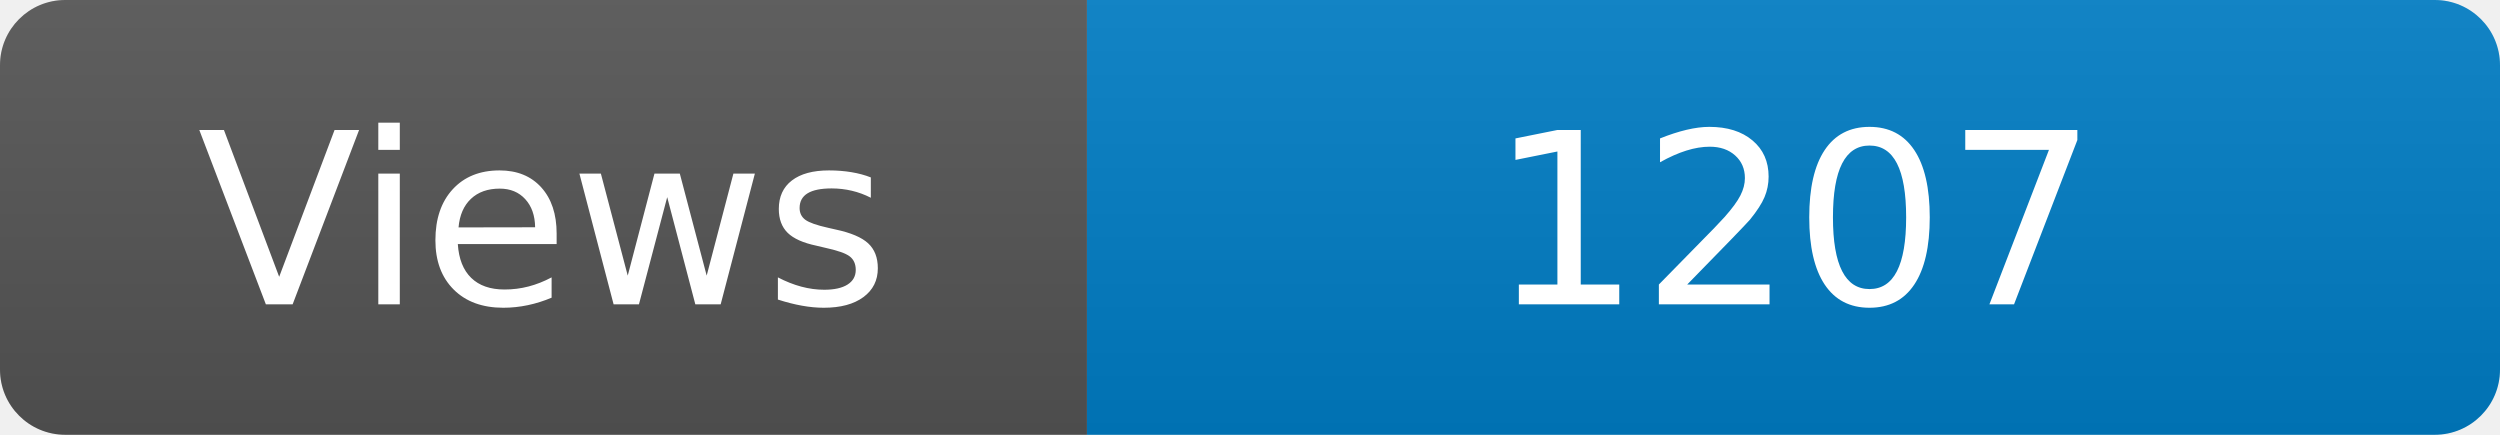
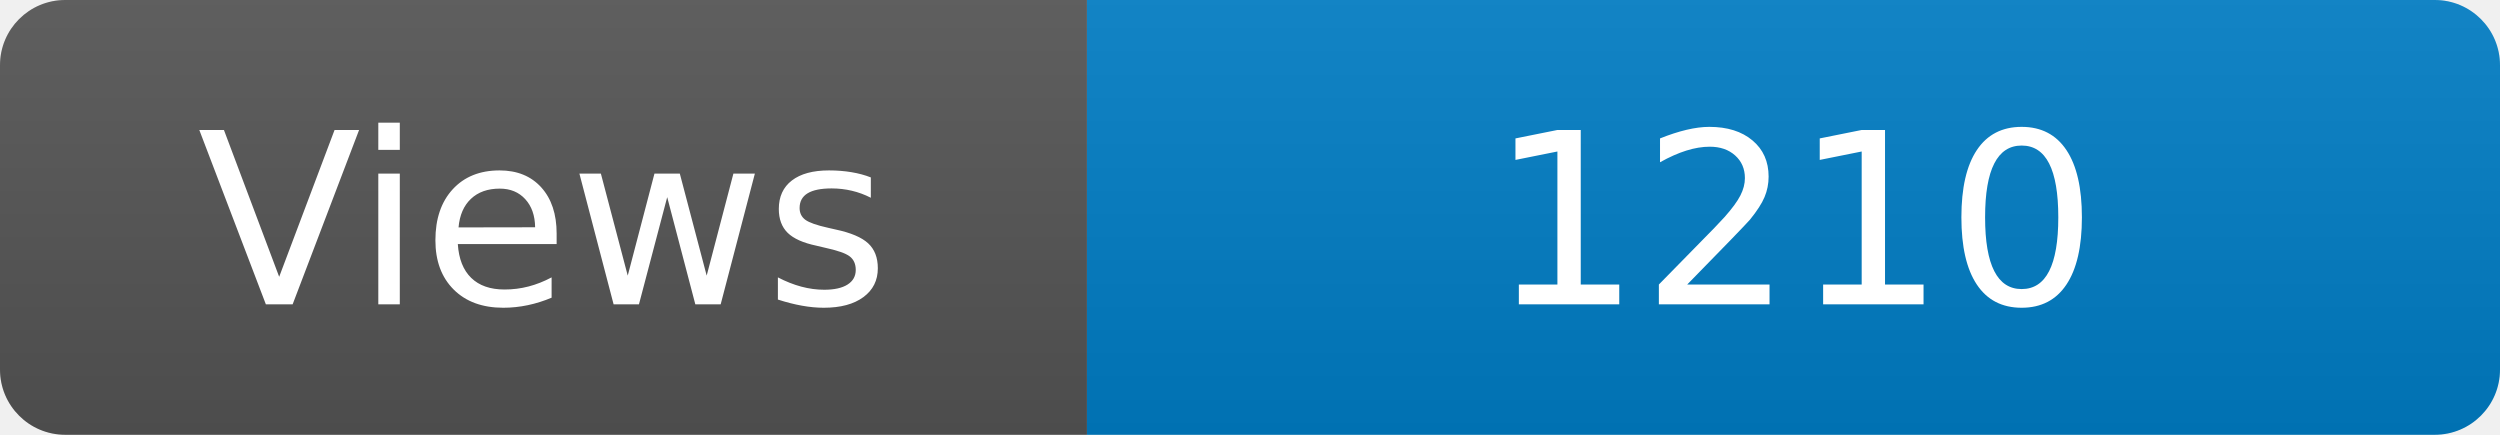
<svg xmlns="http://www.w3.org/2000/svg" width="115" height="20" role="img" aria-label="Maintained?: yes">
  <linearGradient id="s" x2="0" y2="100%">
    <stop offset="0" stop-color="#bbb" stop-opacity=".1" />
    <stop offset="1" stop-opacity=".1" />
  </linearGradient>
  <clipPath id="r">
    <rect width="115" height="20" rx="3" fill="#fff" />
  </clipPath>
  <g clip-path="url(#r)">
    <rect width="50" height="20" fill="#555" />
    <rect x="50" width="160" height="20" fill="#007ec6" />
    <rect width="115" height="20" fill="url(#s)" />
  </g>
  <g fill="#fff" text-anchor="middle" font-family="Verdana,Geneva,DejaVu Sans,sans-serif" font-size="110">
    <text x="250" y="140" transform="scale(.1)" fill="#fff">Views</text>
-     <text x="825" y="140" transform="scale(.1)" fill="#fff">1207</text>
+     <text x="825" y="140" transform="scale(.1)" fill="#fff">1210</text>
  </g>
</svg>
